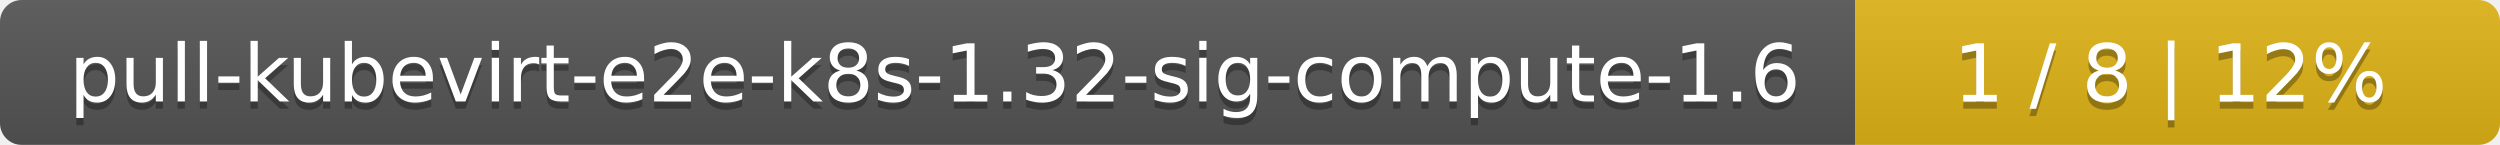
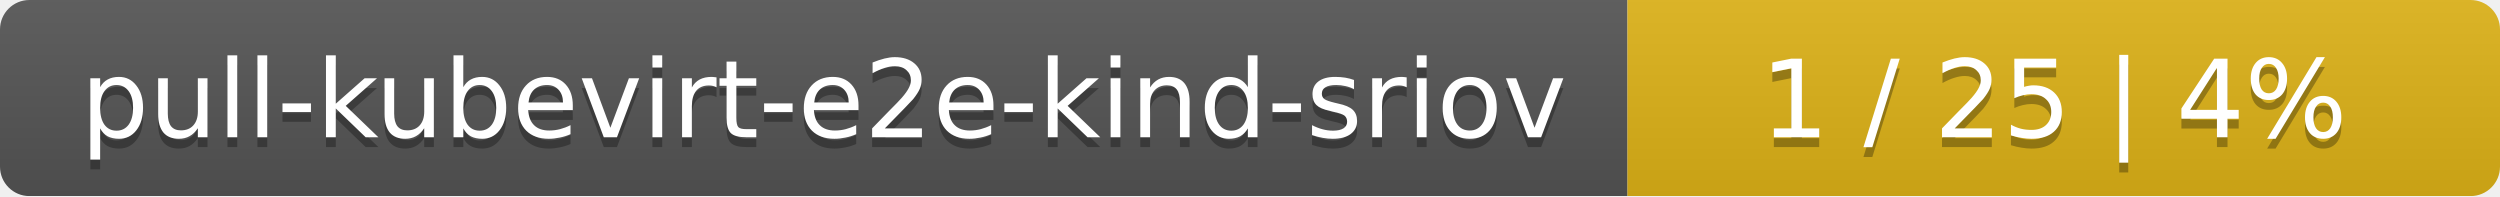
- <svg xmlns="http://www.w3.org/2000/svg" width="345" height="20">
+ <svg xmlns="http://www.w3.org/2000/svg" width="255" height="20">
  <linearGradient id="smooth" x2="0" y2="100%">
    <stop offset="0" stop-color="#bbb" stop-opacity=".1" />
    <stop offset="1" stop-opacity=".1" />
  </linearGradient>
  <mask id="round">
-     <rect width="345" height="20" rx="3" fill="#fff" />
+     <rect width="255" height="20" rx="3" fill="#fff" />
  </mask>
  <g mask="url(#round)">
-     <rect width="256" height="20" fill="#555" />
-     <rect x="256" width="89" height="20" fill="#dfb317" />
-     <rect width="345" height="20" fill="url(#smooth)" />
+     <rect width="166" height="20" fill="#555" />
+     <rect x="166" width="89" height="20" fill="#dfb317" />
+     <rect width="255" height="20" fill="url(#smooth)" />
  </g>
  <g fill="#fff" text-anchor="middle" font-family="DejaVu Sans,Verdana,Geneva,sans-serif" font-size="11">
-     <text x="129" y="15" fill="#010101" fill-opacity=".3">pull-kubevirt-e2e-k8s-1.32-sig-compute-1.6</text>
-     <text x="129" y="14">pull-kubevirt-e2e-k8s-1.32-sig-compute-1.6</text>
-     <text x="299.5" y="15" fill="#010101" fill-opacity=".3">1 / 8    |    12%</text>
-     <text x="299.5" y="14">1 / 8    |    12%</text>
+     <text x="84" y="15" fill="#010101" fill-opacity=".3">pull-kubevirt-e2e-kind-sriov</text>
+     <text x="84" y="14">pull-kubevirt-e2e-kind-sriov</text>
+     <text x="209.5" y="15" fill="#010101" fill-opacity=".3">1 / 25    |    4%</text>
+     <text x="209.5" y="14">1 / 25    |    4%</text>
  </g>
</svg>
